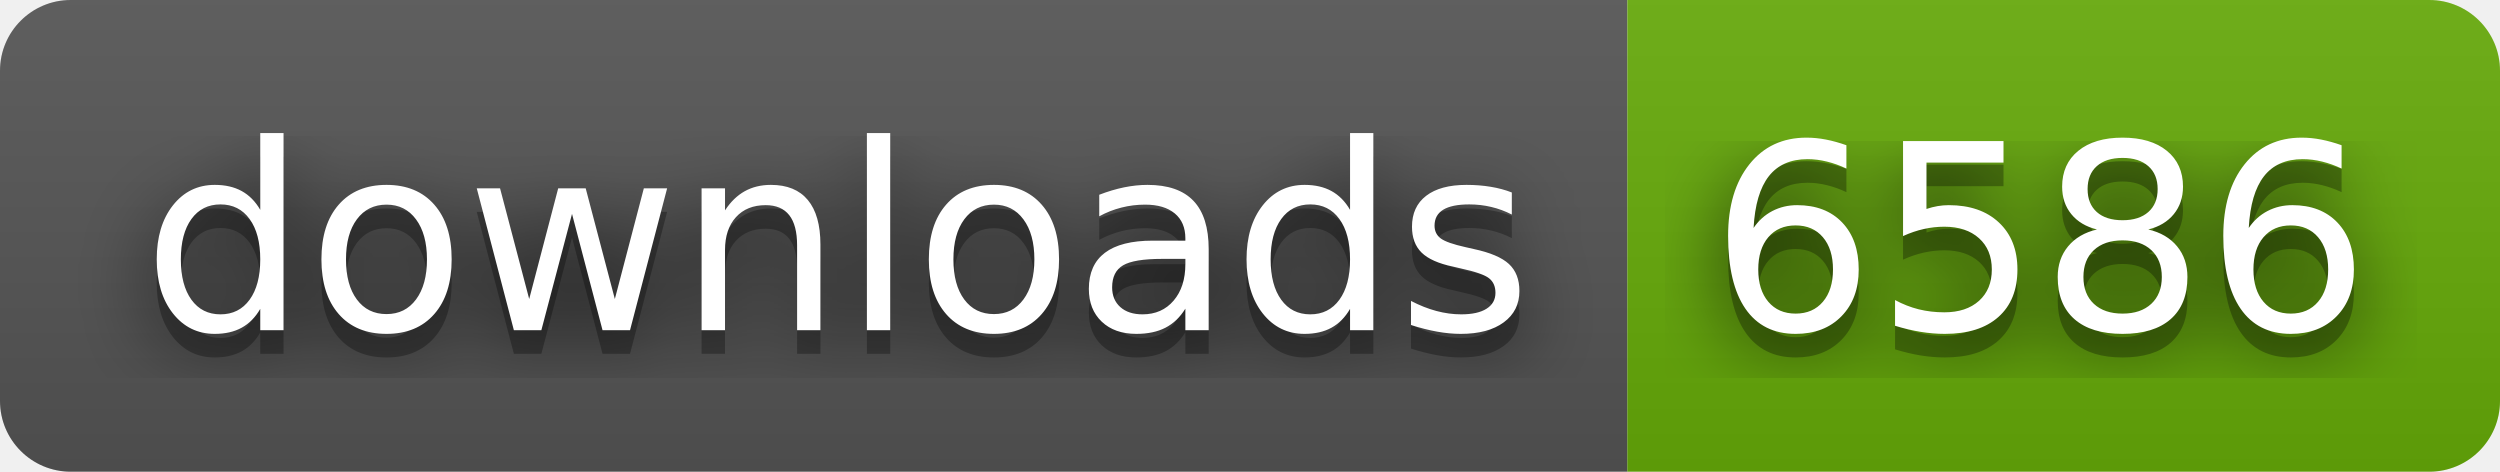
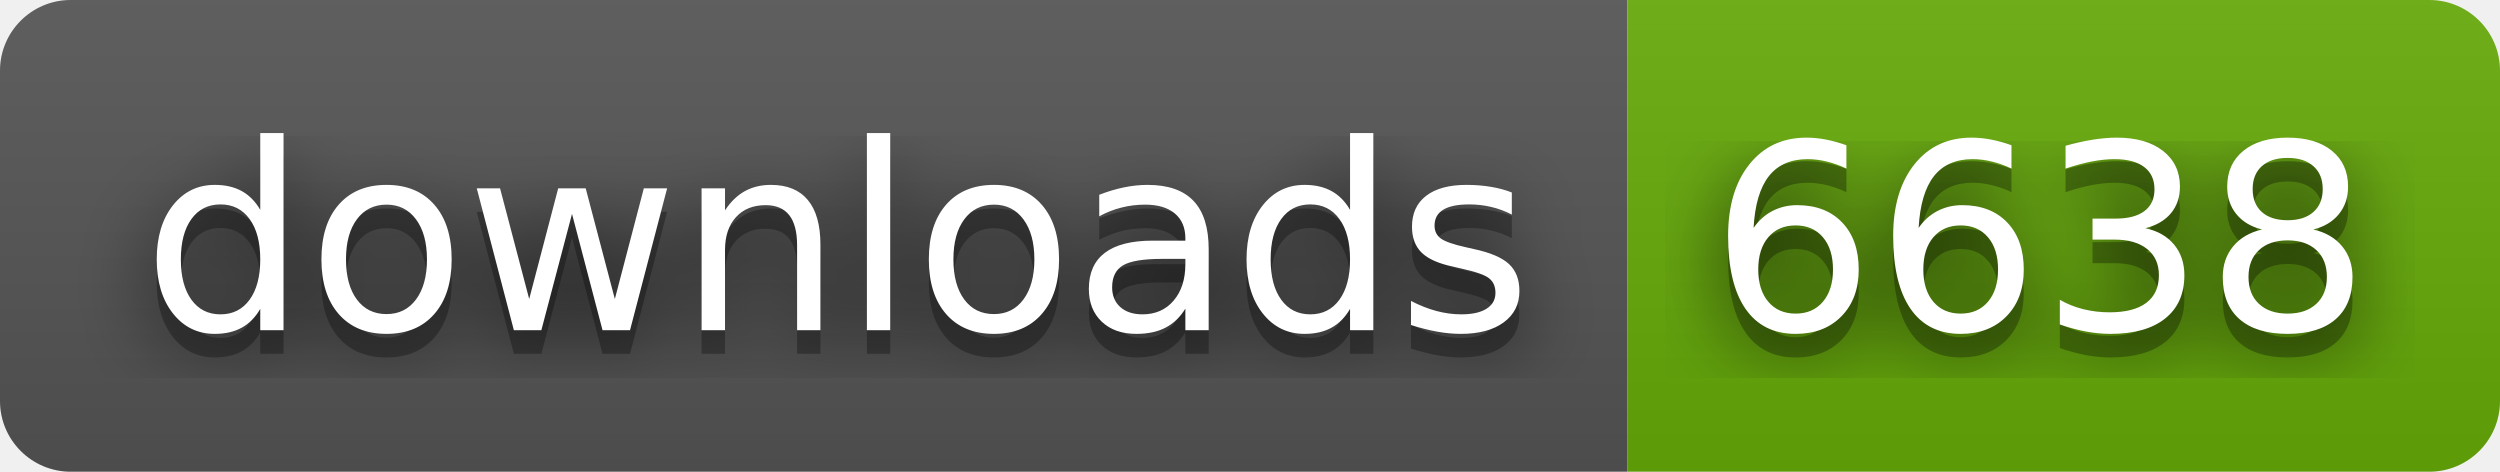
- <svg xmlns="http://www.w3.org/2000/svg" width="106" height="20" role="img" aria-label="downloads: 6586">
+ <svg xmlns="http://www.w3.org/2000/svg" width="106" height="20" role="img" aria-label="downloads: 6638">
  <filter id="blur">
    <feGaussianBlur in="SourceGraphic" stdDeviation="16" />
  </filter>
  <linearGradient id="s" x2="0" y2="100%">
    <stop offset="0" stop-color="#bbb" stop-opacity=".1" />
    <stop offset="1" stop-opacity=".1" />
  </linearGradient>
  <clipPath id="r">
    <rect width="106" height="20" rx="3" fill="#fff" />
  </clipPath>
  <g clip-path="url(#r)">
    <rect width="69" height="20" fill="#555" />
    <rect x="69" width="37" height="20" fill="#67ac09" />
    <rect width="106" height="20" fill="url(#s)" />
  </g>
  <g fill="#fff" text-anchor="middle" font-family="Verdana,Geneva,DejaVu Sans,sans-serif" text-rendering="geometricPrecision" font-size="110">
    <text aria-hidden="true" x="355" y="150" fill="#010101" fill-opacity=".80" filter="url(#blur)" transform="scale(.1)" textLength="590">downloads</text>
    <text aria-hidden="true" x="355" y="150" fill="#010101" fill-opacity=".3" transform="scale(.1)" textLength="590">downloads</text>
    <text x="355" y="140" transform="scale(.1)" fill="#fff" textLength="590">downloads</text>
-     <text aria-hidden="true" x="865" y="150" fill="#010101" fill-opacity=".80" filter="url(#blur)" transform="scale(.1)" textLength="270">6586</text>
-     <text aria-hidden="true" x="865" y="150" fill="#010101" fill-opacity=".3" transform="scale(.1)" textLength="270">6586</text>
-     <text x="865" y="140" transform="scale(.1)" fill="#fff" textLength="270">6586</text>
+     <text aria-hidden="true" x="865" y="150" fill="#010101" fill-opacity=".80" filter="url(#blur)" transform="scale(.1)" textLength="270">6638</text>
+     <text aria-hidden="true" x="865" y="150" fill="#010101" fill-opacity=".3" transform="scale(.1)" textLength="270">6638</text>
+     <text x="865" y="140" transform="scale(.1)" fill="#fff" textLength="270">6638</text>
  </g>
</svg>
